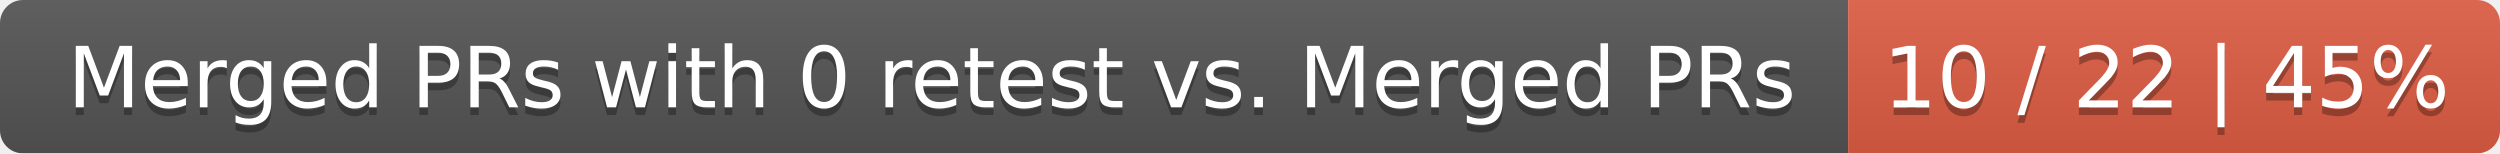
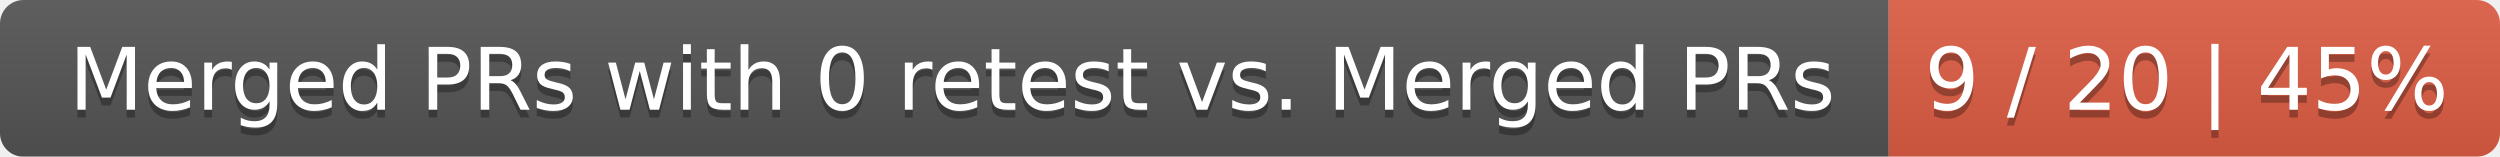
- <svg xmlns="http://www.w3.org/2000/svg" width="326" height="20">
+ <svg xmlns="http://www.w3.org/2000/svg" width="319" height="20">
  <linearGradient id="smooth" x2="0" y2="100%">
    <stop offset="0" stop-color="#bbb" stop-opacity=".1" />
    <stop offset="1" stop-opacity=".1" />
  </linearGradient>
  <mask id="round">
-     <rect width="326" height="20" rx="3" fill="#fff" />
+     <rect width="319" height="20" rx="3" fill="#fff" />
  </mask>
  <g mask="url(#round)">
    <rect width="241" height="20" fill="#555" />
-     <rect x="241" width="85" height="20" fill="#e05d44" />
-     <rect width="326" height="20" fill="url(#smooth)" />
+     <rect x="241" width="78" height="20" fill="#e05d44" />
+     <rect width="319" height="20" fill="url(#smooth)" />
  </g>
  <g fill="#fff" text-anchor="middle" font-family="DejaVu Sans,Verdana,Geneva,sans-serif" font-size="11">
    <text x="121.5" y="15" fill="#010101" fill-opacity=".3">Merged PRs with 0 retest vs. Merged PRs</text>
    <text x="121.5" y="14">Merged PRs with 0 retest vs. Merged PRs</text>
-     <text x="282.5" y="15" fill="#010101" fill-opacity=".3">10 / 22 | 45%</text>
-     <text x="282.5" y="14">10 / 22 | 45%</text>
+     <text x="279" y="15" fill="#010101" fill-opacity=".3">9 / 20 | 45%</text>
+     <text x="279" y="14">9 / 20 | 45%</text>
  </g>
</svg>
